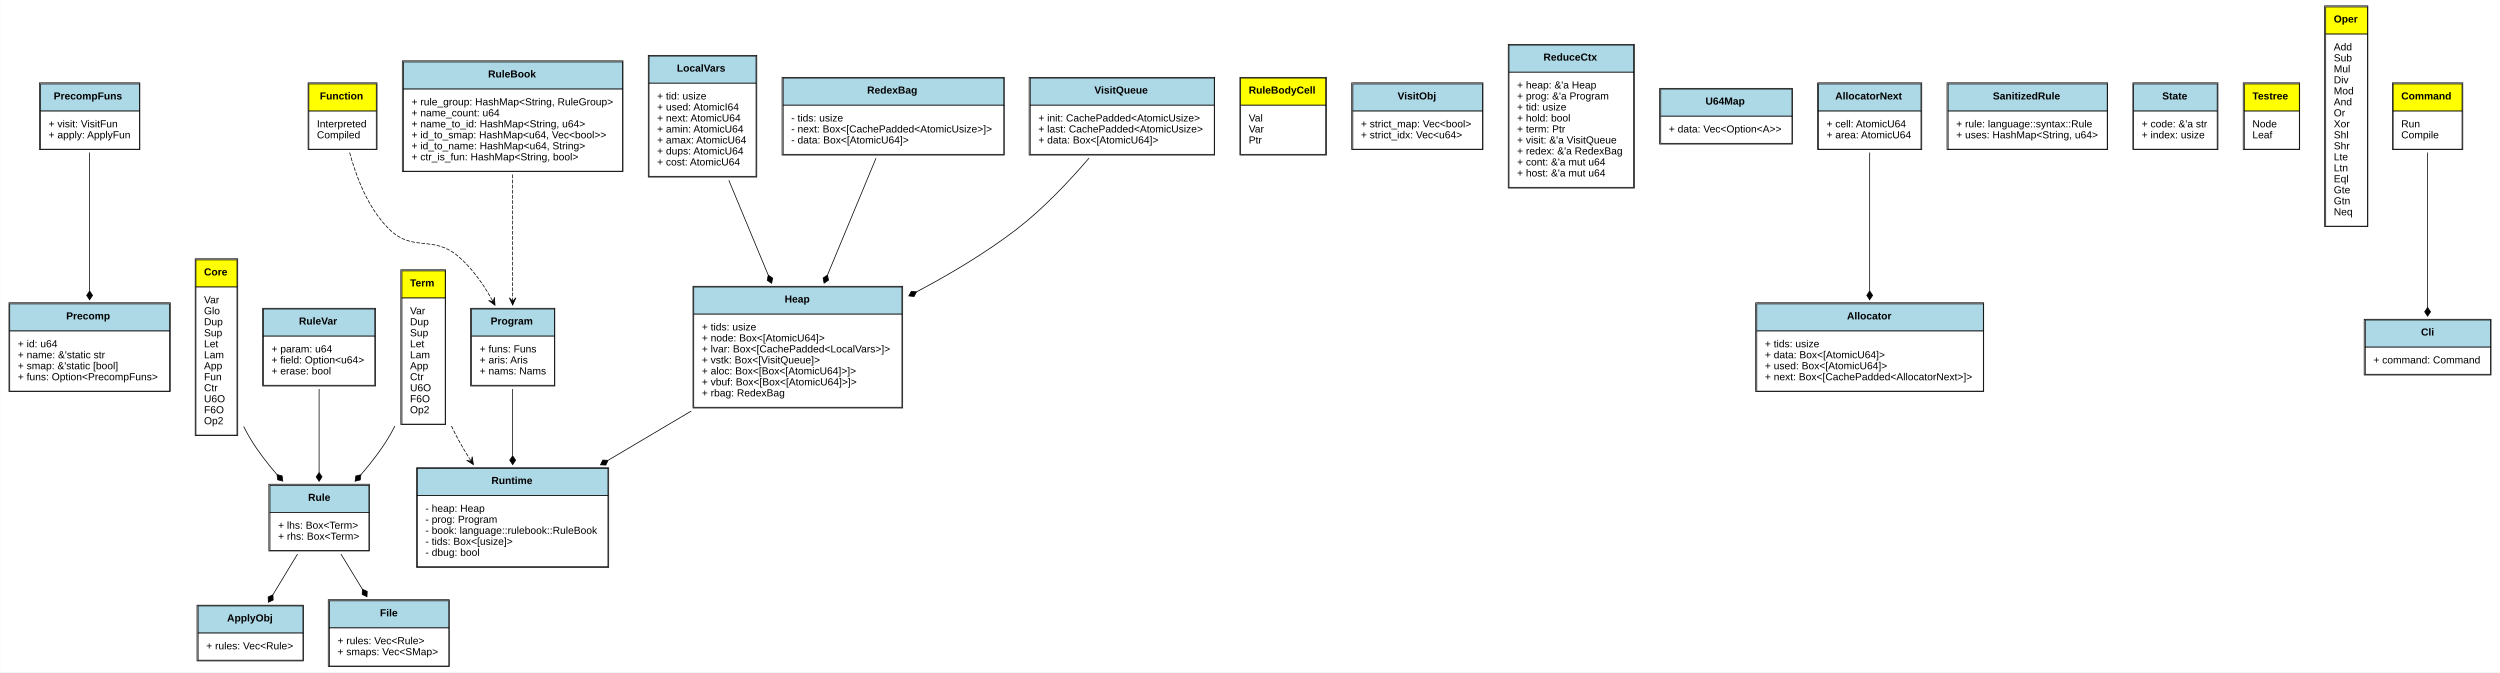
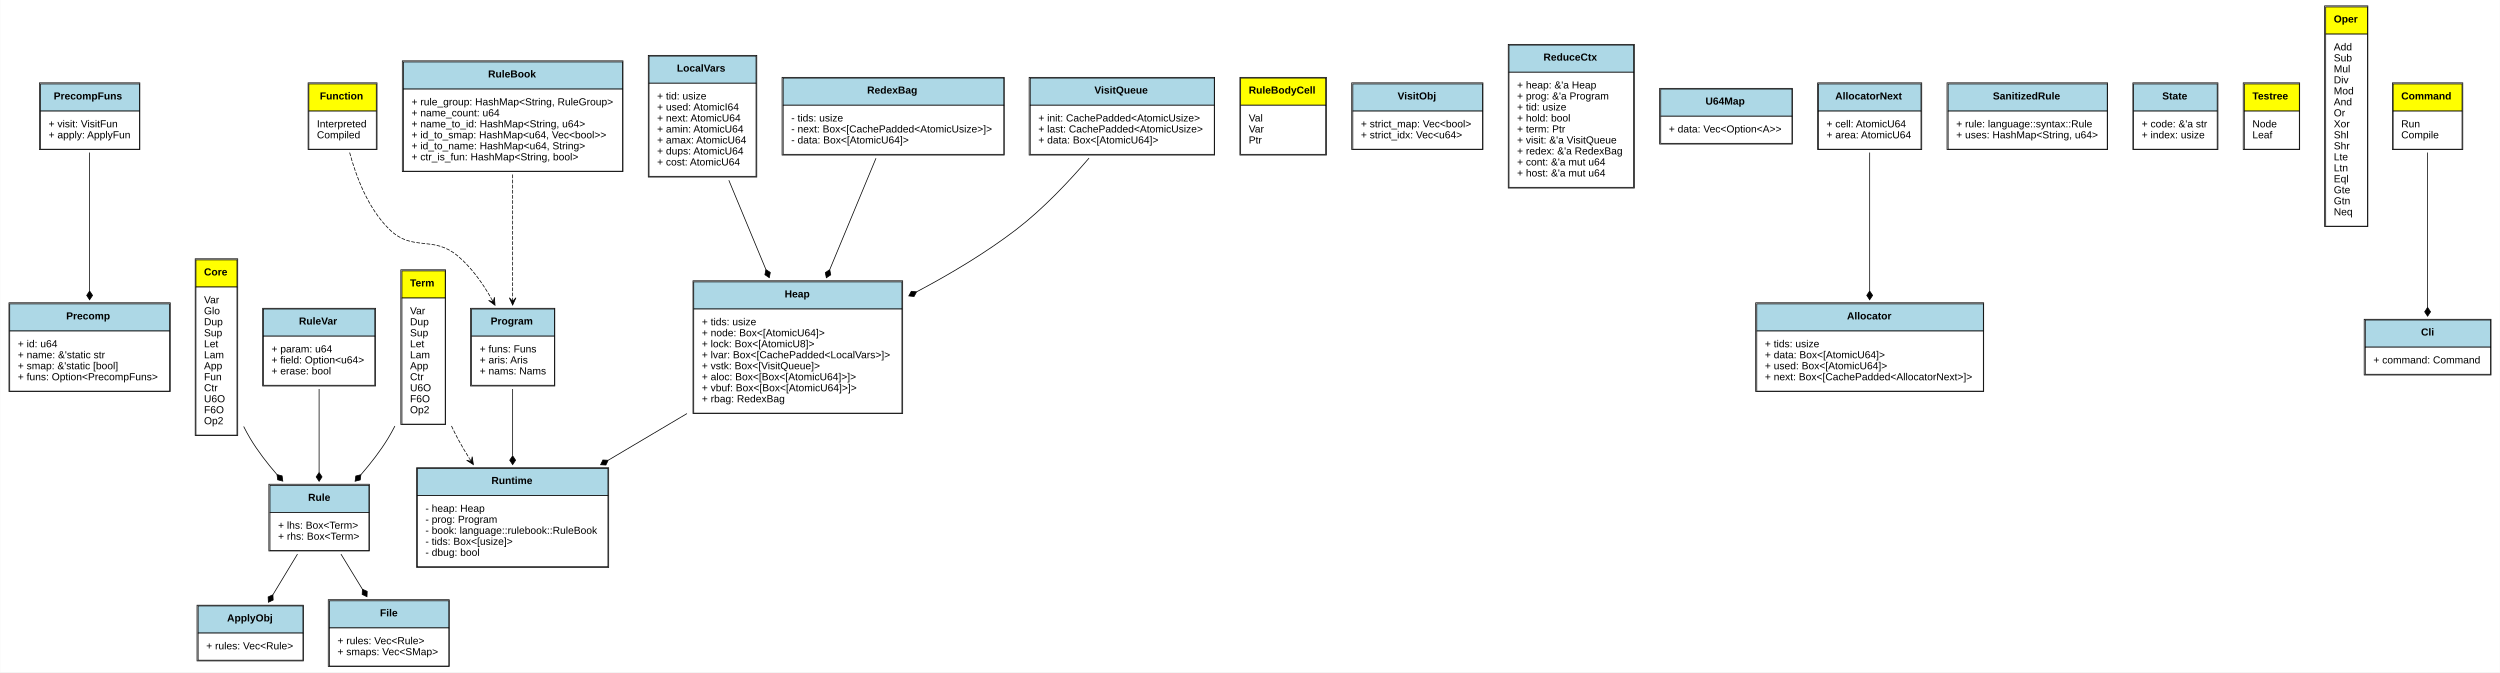
<svg xmlns="http://www.w3.org/2000/svg" xmlns:xlink="http://www.w3.org/1999/xlink" width="3410pt" height="917pt" viewBox="0.00 0.00 3409.50 917.00">
  <g id="graph0" class="graph" transform="scale(1 1) rotate(0) translate(4 913)">
    <polygon fill="white" stroke="none" points="-4,4 -4,-913 3405.5,-913 3405.5,4 -4,4" />
    <g id="node1" class="node">
      <g id="a_node1_0">
        <a xlink:href="https://github.com/Kindelia/HVM/blob/master/src/runtime/base/precomp.rs#:~:text=struct%20PrecompFuns" xlink:title="&lt;TABLE&gt;">
          <polygon fill="lightblue" stroke="none" points="51,-761.5 51,-798.5 186,-798.5 186,-761.5 51,-761.5" />
          <polygon fill="none" stroke="black" points="51,-761.5 51,-798.5 186,-798.5 186,-761.5 51,-761.5" />
          <text text-anchor="start" x="69" y="-777.3" font-family="Arial" font-weight="bold" font-size="14.00">PrecompFuns</text>
          <polygon fill="white" stroke="none" points="51,-709.5 51,-761.5 186,-761.5 186,-709.5 51,-709.5" />
          <polygon fill="none" stroke="black" points="51,-709.5 51,-761.5 186,-761.5 186,-709.5 51,-709.5" />
          <text text-anchor="start" x="62" y="-739.3" font-family="Arial" font-size="14.00">+ visit: VisitFun</text>
          <text text-anchor="start" x="62" y="-724.3" font-family="Arial" font-size="14.00">+ apply: ApplyFun</text>
          <polygon fill="none" stroke="black" points="49.5,-709 49.5,-800 186.5,-800 186.5,-709 49.5,-709" />
        </a>
      </g>
    </g>
    <g id="node2" class="node">
      <g id="a_node2_1">
        <a xlink:href="https://github.com/Kindelia/HVM/blob/master/src/runtime/base/precomp.rs#:~:text=struct%20Precomp" xlink:title="&lt;TABLE&gt;">
          <polygon fill="lightblue" stroke="none" points="9,-461.5 9,-498.5 227,-498.5 227,-461.5 9,-461.5" />
          <polygon fill="none" stroke="black" points="9,-461.5 9,-498.5 227,-498.5 227,-461.5 9,-461.5" />
          <text text-anchor="start" x="86" y="-477.3" font-family="Arial" font-weight="bold" font-size="14.00">Precomp</text>
          <polygon fill="white" stroke="none" points="9,-379.5 9,-461.5 227,-461.5 227,-379.5 9,-379.5" />
          <polygon fill="none" stroke="black" points="9,-379.5 9,-461.5 227,-461.5 227,-379.5 9,-379.5" />
          <text text-anchor="start" x="20" y="-439.3" font-family="Arial" font-size="14.00">+ id: u64</text>
          <text text-anchor="start" x="20" y="-424.3" font-family="Arial" font-size="14.00">+ name: &amp;'static str</text>
          <text text-anchor="start" x="20" y="-409.3" font-family="Arial" font-size="14.00">+ smap: &amp;'static [bool]</text>
          <text text-anchor="start" x="20" y="-394.3" font-family="Arial" font-size="14.00">+ funs: Option&lt;PrecompFuns&gt;</text>
          <polygon fill="none" stroke="black" points="8,-379 8,-500 228,-500 228,-379 8,-379" />
        </a>
      </g>
    </g>
    <g id="edge1" class="edge">
      <path fill="none" stroke="black" d="M118,-704.937C118,-654.52 118,-574.964 118,-516.27" />
      <polygon fill="black" stroke="black" points="118,-516.08 114,-510.08 118,-504.08 122,-510.08 118,-516.08" />
    </g>
    <g id="node3" class="node">
      <g id="a_node3_2">
        <a xlink:href="https://github.com/Kindelia/HVM/blob/master/src/runtime/base/program.rs#:~:text=enum%20Core" xlink:title="&lt;TABLE&gt;">
          <polygon fill="yellow" stroke="none" points="263,-521.5 263,-558.5 319,-558.5 319,-521.5 263,-521.5" />
          <polygon fill="none" stroke="black" points="263,-521.5 263,-558.5 319,-558.5 319,-521.5 263,-521.5" />
          <text text-anchor="start" x="274" y="-537.3" font-family="Arial" font-weight="bold" font-size="14.00">Core</text>
          <polygon fill="white" stroke="none" points="263,-319.5 263,-521.5 319,-521.5 319,-319.5 263,-319.5" />
          <polygon fill="none" stroke="black" points="263,-319.5 263,-521.5 319,-521.5 319,-319.5 263,-319.5" />
          <text text-anchor="start" x="274" y="-499.3" font-family="Arial" font-size="14.00">Var</text>
          <text text-anchor="start" x="274" y="-484.3" font-family="Arial" font-size="14.00">Glo</text>
          <text text-anchor="start" x="274" y="-469.3" font-family="Arial" font-size="14.00">Dup</text>
          <text text-anchor="start" x="274" y="-454.3" font-family="Arial" font-size="14.00">Sup</text>
          <text text-anchor="start" x="274" y="-439.3" font-family="Arial" font-size="14.00">Let</text>
          <text text-anchor="start" x="274" y="-424.3" font-family="Arial" font-size="14.00">Lam</text>
          <text text-anchor="start" x="274" y="-409.3" font-family="Arial" font-size="14.00">App</text>
          <text text-anchor="start" x="274" y="-394.3" font-family="Arial" font-size="14.00">Fun</text>
          <text text-anchor="start" x="274" y="-379.3" font-family="Arial" font-size="14.00">Ctr</text>
          <text text-anchor="start" x="274" y="-364.3" font-family="Arial" font-size="14.00">U6O</text>
          <text text-anchor="start" x="274" y="-349.3" font-family="Arial" font-size="14.00">F6O</text>
          <text text-anchor="start" x="274" y="-334.3" font-family="Arial" font-size="14.00">Op2</text>
          <polygon fill="none" stroke="black" points="262,-319 262,-560 320,-560 320,-319 262,-319" />
        </a>
      </g>
    </g>
    <g id="node4" class="node">
      <g id="a_node4_3">
        <a xlink:href="https://github.com/Kindelia/HVM/blob/master/src/language/syntax.rs#:~:text=struct%20Rule" xlink:title="&lt;TABLE&gt;">
          <polygon fill="lightblue" stroke="none" points="364,-214 364,-251 499,-251 499,-214 364,-214" />
          <polygon fill="none" stroke="black" points="364,-214 364,-251 499,-251 499,-214 364,-214" />
          <text text-anchor="start" x="416" y="-229.8" font-family="Arial" font-weight="bold" font-size="14.00">Rule</text>
          <polygon fill="white" stroke="none" points="364,-162 364,-214 499,-214 499,-162 364,-162" />
          <polygon fill="none" stroke="black" points="364,-162 364,-214 499,-214 499,-162 364,-162" />
          <text text-anchor="start" x="375" y="-191.8" font-family="Arial" font-size="14.00">+ lhs: Box&lt;Term&gt;</text>
          <text text-anchor="start" x="375" y="-176.8" font-family="Arial" font-size="14.00">+ rhs: Box&lt;Term&gt;</text>
          <polygon fill="none" stroke="black" points="362.5,-161.5 362.5,-252.5 499.5,-252.5 499.5,-161.5 362.5,-161.5" />
        </a>
      </g>
    </g>
    <g id="edge2" class="edge">
      <path fill="none" stroke="black" d="M328.124,-331.245C330.93,-325.655 333.89,-320.205 337,-315 347.19,-297.95 360.24,-281.065 373.352,-265.92" />
      <polygon fill="black" stroke="black" points="373.539,-265.709 374.526,-258.566 381.499,-256.729 380.512,-263.873 373.539,-265.709" />
    </g>
    <g id="node8" class="node">
      <g id="a_node8_4">
        <a xlink:href="https://github.com/Kindelia/HVM/blob/master/src/runtime/base/program.rs#:~:text=struct%20ApplyObj" xlink:title="&lt;TABLE&gt;">
          <polygon fill="lightblue" stroke="none" points="266,-49.5 266,-86.5 409,-86.5 409,-49.5 266,-49.5" />
          <polygon fill="none" stroke="black" points="266,-49.5 266,-86.5 409,-86.5 409,-49.5 266,-49.5" />
          <text text-anchor="start" x="305.5" y="-65.3" font-family="Arial" font-weight="bold" font-size="14.00">ApplyObj</text>
          <polygon fill="white" stroke="none" points="266,-12.5 266,-49.5 409,-49.5 409,-12.5 266,-12.5" />
          <polygon fill="none" stroke="black" points="266,-12.5 266,-49.5 409,-49.5 409,-12.5 266,-12.5" />
          <text text-anchor="start" x="277" y="-27.3" font-family="Arial" font-size="14.00">+ rules: Vec&lt;Rule&gt;</text>
          <polygon fill="none" stroke="black" points="264.5,-11.5 264.5,-87.5 409.5,-87.5 409.5,-11.5 264.5,-11.5" />
        </a>
      </g>
    </g>
    <g id="edge3" class="edge">
      <path fill="none" stroke="black" d="M401.516,-157.225C390.899,-139.662 378.89,-119.796 368.136,-102.007" />
      <polygon fill="black" stroke="black" points="368.007,-101.793 361.48,-98.728 361.799,-91.523 368.326,-94.589 368.007,-101.793" />
    </g>
    <g id="node26" class="node">
      <g id="a_node26_5">
        <a xlink:href="https://github.com/Kindelia/HVM/blob/master/src/language/syntax.rs#:~:text=struct%20File" xlink:title="&lt;TABLE&gt;">
          <polygon fill="lightblue" stroke="none" points="445,-56.5 445,-93.5 608,-93.5 608,-56.5 445,-56.5" />
          <polygon fill="none" stroke="black" points="445,-56.5 445,-93.5 608,-93.5 608,-56.5 445,-56.5" />
          <text text-anchor="start" x="514" y="-72.3" font-family="Arial" font-weight="bold" font-size="14.00">File</text>
          <polygon fill="white" stroke="none" points="445,-4.5 445,-56.5 608,-56.5 608,-4.5 445,-4.5" />
          <polygon fill="none" stroke="black" points="445,-4.5 445,-56.5 608,-56.5 608,-4.5 445,-4.5" />
          <text text-anchor="start" x="456" y="-34.3" font-family="Arial" font-size="14.00">+ rules: Vec&lt;Rule&gt;</text>
          <text text-anchor="start" x="456" y="-19.3" font-family="Arial" font-size="14.00">+ smaps: Vec&lt;SMap&gt;</text>
          <polygon fill="none" stroke="black" points="443.5,-4 443.5,-95 608.5,-95 608.5,-4 443.5,-4" />
        </a>
      </g>
    </g>
    <g id="edge4" class="edge">
      <path fill="none" stroke="black" d="M460.798,-157.225C469.994,-142.173 480.223,-125.429 489.801,-109.751" />
      <polygon fill="black" stroke="black" points="490.052,-109.342 489.766,-102.136 496.308,-99.102 496.593,-106.307 490.052,-109.342" />
    </g>
    <g id="node5" class="node">
      <g id="a_node5_6">
        <a xlink:href="https://github.com/Kindelia/HVM/blob/master/src/runtime/base/program.rs#:~:text=struct%20RuleVar" xlink:title="&lt;TABLE&gt;">
          <polygon fill="lightblue" stroke="none" points="355,-454.5 355,-491.5 507,-491.5 507,-454.5 355,-454.5" />
          <polygon fill="none" stroke="black" points="355,-454.5 355,-491.5 507,-491.5 507,-454.5 355,-454.5" />
          <text text-anchor="start" x="403.5" y="-470.3" font-family="Arial" font-weight="bold" font-size="14.00">RuleVar</text>
          <polygon fill="white" stroke="none" points="355,-387.5 355,-454.5 507,-454.5 507,-387.5 355,-387.5" />
          <polygon fill="none" stroke="black" points="355,-387.5 355,-454.5 507,-454.5 507,-387.5 355,-387.5" />
          <text text-anchor="start" x="366" y="-432.3" font-family="Arial" font-size="14.00">+ param: u64</text>
          <text text-anchor="start" x="366" y="-417.3" font-family="Arial" font-size="14.00">+ field: Option&lt;u64&gt;</text>
          <text text-anchor="start" x="366" y="-402.3" font-family="Arial" font-size="14.00">+ erase: bool</text>
          <polygon fill="none" stroke="black" points="354,-386.5 354,-492.5 508,-492.5 508,-386.5 354,-386.5" />
        </a>
      </g>
    </g>
    <g id="edge5" class="edge">
      <path fill="none" stroke="black" d="M431,-382.408C431,-347.958 431,-303.833 431,-268.585" />
      <polygon fill="black" stroke="black" points="431,-268.519 427,-262.519 431,-256.519 435,-262.518 431,-268.519" />
    </g>
    <g id="node6" class="node">
      <g id="a_node6_7">
        <a xlink:href="https://github.com/Kindelia/HVM/blob/master/src/runtime/base/program.rs#:~:text=enum%20RuleBodyCell" xlink:title="&lt;TABLE&gt;">
          <polygon fill="yellow" stroke="none" points="1688,-769.5 1688,-806.5 1804,-806.5 1804,-769.5 1688,-769.5" />
          <polygon fill="none" stroke="black" points="1688,-769.5 1688,-806.5 1804,-806.5 1804,-769.5 1688,-769.5" />
          <text text-anchor="start" x="1699" y="-785.3" font-family="Arial" font-weight="bold" font-size="14.00">RuleBodyCell</text>
          <polygon fill="white" stroke="none" points="1688,-702.5 1688,-769.5 1804,-769.5 1804,-702.5 1688,-702.5" />
          <polygon fill="none" stroke="black" points="1688,-702.5 1688,-769.5 1804,-769.5 1804,-702.5 1688,-702.5" />
          <text text-anchor="start" x="1699" y="-747.3" font-family="Arial" font-size="14.00">Val</text>
          <text text-anchor="start" x="1699" y="-732.3" font-family="Arial" font-size="14.00">Var</text>
          <text text-anchor="start" x="1699" y="-717.3" font-family="Arial" font-size="14.00">Ptr</text>
          <polygon fill="none" stroke="black" points="1687,-701.5 1687,-807.5 1805,-807.5 1805,-701.5 1687,-701.5" />
        </a>
      </g>
    </g>
    <g id="node7" class="node">
      <g id="a_node7_8">
        <a xlink:href="https://github.com/Kindelia/HVM/blob/master/src/runtime/base/program.rs#:~:text=struct%20VisitObj" xlink:title="&lt;TABLE&gt;">
          <polygon fill="lightblue" stroke="none" points="1841,-761.5 1841,-798.5 2018,-798.5 2018,-761.5 1841,-761.5" />
          <polygon fill="none" stroke="black" points="1841,-761.5 1841,-798.5 2018,-798.5 2018,-761.5 1841,-761.5" />
          <text text-anchor="start" x="1902" y="-777.3" font-family="Arial" font-weight="bold" font-size="14.00">VisitObj</text>
          <polygon fill="white" stroke="none" points="1841,-709.5 1841,-761.5 2018,-761.5 2018,-709.5 1841,-709.5" />
          <polygon fill="none" stroke="black" points="1841,-709.5 1841,-761.5 2018,-761.5 2018,-709.5 1841,-709.5" />
          <text text-anchor="start" x="1852" y="-739.3" font-family="Arial" font-size="14.00">+ strict_map: Vec&lt;bool&gt;</text>
          <text text-anchor="start" x="1852" y="-724.3" font-family="Arial" font-size="14.00">+ strict_idx: Vec&lt;u64&gt;</text>
          <polygon fill="none" stroke="black" points="1839.5,-709 1839.5,-800 2018.5,-800 2018.5,-709 1839.5,-709" />
        </a>
      </g>
    </g>
    <g id="node9" class="node">
      <g id="a_node9_9">
        <a xlink:href="https://github.com/Kindelia/HVM/blob/master/src/runtime/base/program.rs#:~:text=enum%20Function" xlink:title="&lt;TABLE&gt;">
          <polygon fill="yellow" stroke="none" points="417,-761.5 417,-798.5 509,-798.5 509,-761.5 417,-761.5" />
          <polygon fill="none" stroke="black" points="417,-761.5 417,-798.5 509,-798.5 509,-761.5 417,-761.5" />
          <text text-anchor="start" x="432" y="-777.3" font-family="Arial" font-weight="bold" font-size="14.00">Function</text>
          <polygon fill="white" stroke="none" points="417,-709.5 417,-761.5 509,-761.5 509,-709.5 417,-709.5" />
          <polygon fill="none" stroke="black" points="417,-709.5 417,-761.5 509,-761.5 509,-709.5 417,-709.5" />
          <text text-anchor="start" x="428" y="-739.3" font-family="Arial" font-size="14.00">Interpreted</text>
          <text text-anchor="start" x="428" y="-724.3" font-family="Arial" font-size="14.00">Compiled</text>
          <polygon fill="none" stroke="black" points="416,-709 416,-800 510,-800 510,-709 416,-709" />
        </a>
      </g>
    </g>
    <g id="node10" class="node">
      <g id="a_node10_10">
        <a xlink:href="https://github.com/Kindelia/HVM/blob/master/src/runtime/base/program.rs#:~:text=struct%20Program" xlink:title="&lt;TABLE&gt;">
          <polygon fill="lightblue" stroke="none" points="639,-454.5 639,-491.5 752,-491.5 752,-454.5 639,-454.5" />
          <polygon fill="none" stroke="black" points="639,-454.5 639,-491.5 752,-491.5 752,-454.5 639,-454.5" />
          <text text-anchor="start" x="665" y="-470.3" font-family="Arial" font-weight="bold" font-size="14.00">Program</text>
          <polygon fill="white" stroke="none" points="639,-387.5 639,-454.5 752,-454.5 752,-387.5 639,-387.5" />
          <polygon fill="none" stroke="black" points="639,-387.5 639,-454.5 752,-454.5 752,-387.5 639,-387.5" />
          <text text-anchor="start" x="650" y="-432.3" font-family="Arial" font-size="14.00">+ funs: Funs</text>
          <text text-anchor="start" x="650" y="-417.3" font-family="Arial" font-size="14.00">+ aris: Aris</text>
          <text text-anchor="start" x="650" y="-402.3" font-family="Arial" font-size="14.00">+ nams: Nams</text>
          <polygon fill="none" stroke="black" points="637.5,-386.5 637.5,-492.5 752.5,-492.5 752.5,-386.5 637.5,-386.5" />
        </a>
      </g>
    </g>
    <g id="edge6" class="edge">
      <path fill="none" stroke="black" stroke-dasharray="5,2" d="M472.683,-704.89C481.626,-671.476 498.053,-628.213 527,-600 558.74,-569.065 586.02,-592.457 620,-564 638.847,-548.216 654.255,-526.418 666.095,-505.524" />
      <polygon fill="black" stroke="black" points="670.951,-496.645 670.101,-507.578 668.552,-501.032 666.153,-505.419 666.153,-505.419 666.153,-505.419 668.552,-501.032 662.205,-503.26 670.951,-496.645 670.951,-496.645" />
    </g>
    <g id="node19" class="node">
      <g id="a_node19_11">
        <a xlink:href="https://github.com/Kindelia/HVM/blob/master/src/runtime/mod.rs#:~:text=struct%20Runtime" xlink:title="&lt;TABLE&gt;">
          <polygon fill="lightblue" stroke="none" points="565,-237 565,-274 825,-274 825,-237 565,-237" />
          <polygon fill="none" stroke="black" points="565,-237 565,-274 825,-274 825,-237 565,-237" />
          <text text-anchor="start" x="666" y="-252.8" font-family="Arial" font-weight="bold" font-size="14.00">Runtime</text>
          <polygon fill="white" stroke="none" points="565,-140 565,-237 825,-237 825,-140 565,-140" />
          <polygon fill="none" stroke="black" points="565,-140 565,-237 825,-237 825,-140 565,-140" />
          <text text-anchor="start" x="576" y="-214.8" font-family="Arial" font-size="14.00">- heap: Heap</text>
          <text text-anchor="start" x="576" y="-199.8" font-family="Arial" font-size="14.00">- prog: Program</text>
          <text text-anchor="start" x="576" y="-184.8" font-family="Arial" font-size="14.00">- book: language::rulebook::RuleBook</text>
          <text text-anchor="start" x="576" y="-169.8" font-family="Arial" font-size="14.00">- tids: Box&lt;[usize]&gt;</text>
          <text text-anchor="start" x="576" y="-154.8" font-family="Arial" font-size="14.00">- dbug: bool</text>
          <polygon fill="none" stroke="black" points="564,-139 564,-275 826,-275 826,-139 564,-139" />
        </a>
      </g>
    </g>
    <g id="edge7" class="edge">
      <path fill="none" stroke="black" d="M695,-382.408C695,-355.119 695,-321.758 695,-291.548" />
      <polygon fill="black" stroke="black" points="695,-291.265 691,-285.265 695,-279.265 699,-285.265 695,-291.265" />
    </g>
    <g id="node11" class="node">
      <g id="a_node11_12">
        <a xlink:href="https://github.com/Kindelia/HVM/blob/master/src/runtime/base/reducer.rs#:~:text=struct%20ReduceCtx" xlink:title="&lt;TABLE&gt;">
          <polygon fill="lightblue" stroke="none" points="2054,-814.5 2054,-851.5 2224,-851.5 2224,-814.5 2054,-814.5" />
          <polygon fill="none" stroke="black" points="2054,-814.5 2054,-851.5 2224,-851.5 2224,-814.5 2054,-814.5" />
          <text text-anchor="start" x="2101" y="-830.3" font-family="Arial" font-weight="bold" font-size="14.00">ReduceCtx</text>
          <polygon fill="white" stroke="none" points="2054,-657.5 2054,-814.5 2224,-814.5 2224,-657.5 2054,-657.5" />
          <polygon fill="none" stroke="black" points="2054,-657.5 2054,-814.5 2224,-814.5 2224,-657.5 2054,-657.5" />
          <text text-anchor="start" x="2065" y="-792.3" font-family="Arial" font-size="14.00">+ heap: &amp;'a Heap</text>
          <text text-anchor="start" x="2065" y="-777.3" font-family="Arial" font-size="14.00">+ prog: &amp;'a Program</text>
          <text text-anchor="start" x="2065" y="-762.3" font-family="Arial" font-size="14.00">+ tid: usize</text>
          <text text-anchor="start" x="2065" y="-747.3" font-family="Arial" font-size="14.00">+ hold: bool</text>
          <text text-anchor="start" x="2065" y="-732.3" font-family="Arial" font-size="14.00">+ term: Ptr</text>
          <text text-anchor="start" x="2065" y="-717.3" font-family="Arial" font-size="14.00">+ visit: &amp;'a VisitQueue</text>
          <text text-anchor="start" x="2065" y="-702.3" font-family="Arial" font-size="14.00">+ redex: &amp;'a RedexBag</text>
          <text text-anchor="start" x="2065" y="-687.3" font-family="Arial" font-size="14.00">+ cont: &amp;'a mut u64</text>
          <text text-anchor="start" x="2065" y="-672.3" font-family="Arial" font-size="14.00">+ host: &amp;'a mut u64</text>
          <polygon fill="none" stroke="black" points="2053,-656.5 2053,-852.5 2225,-852.5 2225,-656.5 2053,-656.5" />
        </a>
      </g>
    </g>
    <g id="node12" class="node">
      <g id="a_node12_13">
        <a xlink:href="https://github.com/Kindelia/HVM/blob/master/src/runtime/base/memory.rs#:~:text=struct%20LocalVars" xlink:title="&lt;TABLE&gt;">
          <polygon fill="lightblue" stroke="none" points="881,-799.5 881,-836.5 1027,-836.5 1027,-799.5 881,-799.5" />
          <polygon fill="none" stroke="black" points="881,-799.5 881,-836.5 1027,-836.5 1027,-799.5 881,-799.5" />
          <text text-anchor="start" x="919" y="-815.3" font-family="Arial" font-weight="bold" font-size="14.00">LocalVars</text>
          <polygon fill="white" stroke="none" points="881,-672.5 881,-799.5 1027,-799.5 1027,-672.5 881,-672.5" />
          <polygon fill="none" stroke="black" points="881,-672.5 881,-799.5 1027,-799.5 1027,-672.5 881,-672.5" />
          <text text-anchor="start" x="892" y="-777.3" font-family="Arial" font-size="14.00">+ tid: usize</text>
          <text text-anchor="start" x="892" y="-762.3" font-family="Arial" font-size="14.00">+ used: AtomicI64</text>
          <text text-anchor="start" x="892" y="-747.3" font-family="Arial" font-size="14.00">+ next: AtomicU64</text>
          <text text-anchor="start" x="892" y="-732.3" font-family="Arial" font-size="14.00">+ amin: AtomicU64</text>
          <text text-anchor="start" x="892" y="-717.3" font-family="Arial" font-size="14.00">+ amax: AtomicU64</text>
          <text text-anchor="start" x="892" y="-702.3" font-family="Arial" font-size="14.00">+ dups: AtomicU64</text>
          <text text-anchor="start" x="892" y="-687.3" font-family="Arial" font-size="14.00">+ cost: AtomicU64</text>
          <polygon fill="none" stroke="black" points="880,-671.5 880,-837.5 1028,-837.5 1028,-671.5 880,-671.5" />
        </a>
      </g>
    </g>
    <g id="node13" class="node">
      <g id="a_node13_14">
        <a xlink:href="https://github.com/Kindelia/HVM/blob/master/src/runtime/base/memory.rs#:~:text=struct%20Heap" xlink:title="&lt;TABLE&gt;">
-           <polygon fill="lightblue" stroke="none" points="942,-484.5 942,-521.5 1226,-521.5 1226,-484.5 942,-484.5" />
-           <polygon fill="none" stroke="black" points="942,-484.5 942,-521.5 1226,-521.5 1226,-484.5 942,-484.5" />
-           <text text-anchor="start" x="1066" y="-500.3" font-family="Arial" font-weight="bold" font-size="14.00">Heap</text>
-           <polygon fill="white" stroke="none" points="942,-357.5 942,-484.5 1226,-484.5 1226,-357.5 942,-357.5" />
-           <polygon fill="none" stroke="black" points="942,-357.5 942,-484.5 1226,-484.5 1226,-357.5 942,-357.5" />
-           <text text-anchor="start" x="953" y="-462.3" font-family="Arial" font-size="14.00">+ tids: usize</text>
-           <text text-anchor="start" x="953" y="-447.3" font-family="Arial" font-size="14.00">+ node: Box&lt;[AtomicU64]&gt;</text>
-           <text text-anchor="start" x="953" y="-432.3" font-family="Arial" font-size="14.00">+ lvar: Box&lt;[CachePadded&lt;LocalVars&gt;]&gt;</text>
-           <text text-anchor="start" x="953" y="-417.3" font-family="Arial" font-size="14.00">+ vstk: Box&lt;[VisitQueue]&gt;</text>
-           <text text-anchor="start" x="953" y="-402.3" font-family="Arial" font-size="14.00">+ aloc: Box&lt;[Box&lt;[AtomicU64]&gt;]&gt;</text>
-           <text text-anchor="start" x="953" y="-387.3" font-family="Arial" font-size="14.00">+ vbuf: Box&lt;[Box&lt;[AtomicU64]&gt;]&gt;</text>
-           <text text-anchor="start" x="953" y="-372.3" font-family="Arial" font-size="14.00">+ rbag: RedexBag</text>
-           <polygon fill="none" stroke="black" points="941,-356.5 941,-522.5 1227,-522.5 1227,-356.5 941,-356.5" />
+           <polygon fill="lightblue" stroke="none" points="942,-491.5 942,-528.5 1226,-528.5 1226,-491.5 942,-491.5" />
+           <polygon fill="none" stroke="black" points="942,-491.5 942,-528.5 1226,-528.5 1226,-491.5 942,-491.5" />
+           <text text-anchor="start" x="1066" y="-507.3" font-family="Arial" font-weight="bold" font-size="14.00">Heap</text>
+           <polygon fill="white" stroke="none" points="942,-349.5 942,-491.5 1226,-491.5 1226,-349.5 942,-349.5" />
+           <polygon fill="none" stroke="black" points="942,-349.5 942,-491.5 1226,-491.5 1226,-349.5 942,-349.5" />
+           <text text-anchor="start" x="953" y="-469.3" font-family="Arial" font-size="14.00">+ tids: usize</text>
+           <text text-anchor="start" x="953" y="-454.3" font-family="Arial" font-size="14.00">+ node: Box&lt;[AtomicU64]&gt;</text>
+           <text text-anchor="start" x="953" y="-439.3" font-family="Arial" font-size="14.00">+ lock: Box&lt;[AtomicU8]&gt;</text>
+           <text text-anchor="start" x="953" y="-424.3" font-family="Arial" font-size="14.00">+ lvar: Box&lt;[CachePadded&lt;LocalVars&gt;]&gt;</text>
+           <text text-anchor="start" x="953" y="-409.3" font-family="Arial" font-size="14.00">+ vstk: Box&lt;[VisitQueue]&gt;</text>
+           <text text-anchor="start" x="953" y="-394.3" font-family="Arial" font-size="14.00">+ aloc: Box&lt;[Box&lt;[AtomicU64]&gt;]&gt;</text>
+           <text text-anchor="start" x="953" y="-379.3" font-family="Arial" font-size="14.00">+ vbuf: Box&lt;[Box&lt;[AtomicU64]&gt;]&gt;</text>
+           <text text-anchor="start" x="953" y="-364.3" font-family="Arial" font-size="14.00">+ rbag: RedexBag</text>
+           <polygon fill="none" stroke="black" points="941,-349 941,-530 1227,-530 1227,-349 941,-349" />
        </a>
      </g>
    </g>
    <g id="edge8" class="edge">
-       <path fill="none" stroke="black" d="M989.867,-667.143C1006.53,-627.031 1026.41,-579.167 1043.59,-537.784" />
-       <polygon fill="black" stroke="black" points="1043.65,-537.658 1042.25,-530.582 1048.25,-526.575 1049.64,-533.651 1043.65,-537.658" />
+       <path fill="none" stroke="black" d="M989.867,-667.143C1005.5,-629.512 1023.96,-585.06 1040.37,-545.536" />
+       <polygon fill="black" stroke="black" points="1040.46,-545.34 1039.06,-538.265 1045.06,-534.258 1046.45,-541.333 1040.46,-545.34" />
    </g>
    <g id="edge9" class="edge">
-       <path fill="none" stroke="black" d="M938.598,-352.343C901.476,-330.346 861.801,-306.837 825.478,-285.314" />
-       <polygon fill="black" stroke="black" points="825.15,-285.119 817.949,-285.502 814.826,-279.002 822.027,-278.62 825.15,-285.119" />
+       <path fill="none" stroke="black" d="M932.767,-348.888C897.368,-327.912 859.955,-305.743 825.547,-285.355" />
+       <polygon fill="black" stroke="black" points="825.294,-285.205 818.093,-285.588 814.97,-279.088 822.171,-278.705 825.294,-285.205" />
    </g>
    <g id="node14" class="node">
      <g id="a_node14_15">
        <a xlink:href="https://github.com/Kindelia/HVM/blob/master/src/runtime/data/redex_bag.rs#:~:text=struct%20RedexBag" xlink:title="&lt;TABLE&gt;">
          <polygon fill="lightblue" stroke="none" points="1064,-769.5 1064,-806.5 1365,-806.5 1365,-769.5 1064,-769.5" />
          <polygon fill="none" stroke="black" points="1064,-769.5 1064,-806.5 1365,-806.5 1365,-769.5 1064,-769.5" />
          <text text-anchor="start" x="1178.5" y="-785.3" font-family="Arial" font-weight="bold" font-size="14.00">RedexBag</text>
          <polygon fill="white" stroke="none" points="1064,-702.5 1064,-769.5 1365,-769.5 1365,-702.5 1064,-702.5" />
          <polygon fill="none" stroke="black" points="1064,-702.5 1064,-769.5 1365,-769.5 1365,-702.5 1064,-702.5" />
          <text text-anchor="start" x="1075" y="-747.3" font-family="Arial" font-size="14.00">- tids: usize</text>
          <text text-anchor="start" x="1075" y="-732.3" font-family="Arial" font-size="14.00">- next: Box&lt;[CachePadded&lt;AtomicUsize&gt;]&gt;</text>
          <text text-anchor="start" x="1075" y="-717.3" font-family="Arial" font-size="14.00">- data: Box&lt;[AtomicU64]&gt;</text>
          <polygon fill="none" stroke="black" points="1062.5,-701.5 1062.5,-807.5 1365.5,-807.5 1365.5,-701.5 1062.5,-701.5" />
        </a>
      </g>
    </g>
    <g id="edge10" class="edge">
-       <path fill="none" stroke="black" d="M1190.61,-697.18C1172.25,-652.989 1146.26,-590.414 1124.54,-538.112" />
-       <polygon fill="black" stroke="black" points="1124.44,-537.858 1118.44,-533.851 1119.83,-526.776 1125.83,-530.783 1124.44,-537.858" />
+       <path fill="none" stroke="black" d="M1190.61,-697.18C1173.11,-655.046 1148.67,-596.197 1127.6,-545.476" />
+       <polygon fill="black" stroke="black" points="1127.49,-545.201 1121.49,-541.194 1122.88,-534.118 1128.88,-538.125 1127.49,-545.201" />
    </g>
    <g id="node15" class="node">
      <g id="a_node15_16">
        <a xlink:href="https://github.com/Kindelia/HVM/blob/master/src/runtime/data/visit_queue.rs#:~:text=struct%20VisitQueue" xlink:title="&lt;TABLE&gt;">
          <polygon fill="lightblue" stroke="none" points="1401,-769.5 1401,-806.5 1652,-806.5 1652,-769.5 1401,-769.5" />
          <polygon fill="none" stroke="black" points="1401,-769.5 1401,-806.5 1652,-806.5 1652,-769.5 1401,-769.5" />
          <text text-anchor="start" x="1488.5" y="-785.3" font-family="Arial" font-weight="bold" font-size="14.00">VisitQueue</text>
          <polygon fill="white" stroke="none" points="1401,-702.5 1401,-769.5 1652,-769.5 1652,-702.5 1401,-702.5" />
          <polygon fill="none" stroke="black" points="1401,-702.5 1401,-769.5 1652,-769.5 1652,-702.5 1401,-702.5" />
          <text text-anchor="start" x="1412" y="-747.3" font-family="Arial" font-size="14.00">+ init: CachePadded&lt;AtomicUsize&gt;</text>
          <text text-anchor="start" x="1412" y="-732.3" font-family="Arial" font-size="14.00">+ last: CachePadded&lt;AtomicUsize&gt;</text>
          <text text-anchor="start" x="1412" y="-717.3" font-family="Arial" font-size="14.00">+ data: Box&lt;[AtomicU64]&gt;</text>
          <polygon fill="none" stroke="black" points="1399.5,-701.5 1399.5,-807.5 1652.5,-807.5 1652.5,-701.5 1399.5,-701.5" />
        </a>
      </g>
    </g>
    <g id="edge11" class="edge">
      <path fill="none" stroke="black" d="M1481.2,-697.367C1454.55,-666.244 1418.82,-628.246 1382,-600 1340.53,-568.19 1291.85,-539.208 1245.99,-514.937" />
      <polygon fill="black" stroke="black" points="1245.96,-514.921 1238.79,-515.679 1235.33,-509.352 1242.5,-508.593 1245.96,-514.921" />
    </g>
    <g id="node16" class="node">
      <g id="a_node16_17">
        <a xlink:href="https://github.com/Kindelia/HVM/blob/master/src/runtime/data/u64_map.rs#:~:text=struct%20U64Map" xlink:title="&lt;TABLE&gt;">
          <polygon fill="lightblue" stroke="none" points="2261,-754.5 2261,-791.5 2440,-791.5 2440,-754.5 2261,-754.5" />
          <polygon fill="none" stroke="black" points="2261,-754.5 2261,-791.5 2440,-791.5 2440,-754.5 2261,-754.5" />
          <text text-anchor="start" x="2322" y="-770.3" font-family="Arial" font-weight="bold" font-size="14.00">U64Map</text>
          <polygon fill="white" stroke="none" points="2261,-717.5 2261,-754.5 2440,-754.5 2440,-717.5 2261,-717.5" />
          <polygon fill="none" stroke="black" points="2261,-717.5 2261,-754.5 2440,-754.5 2440,-717.5 2261,-717.5" />
          <text text-anchor="start" x="2272" y="-732.3" font-family="Arial" font-size="14.00">+ data: Vec&lt;Option&lt;A&gt;&gt;</text>
          <polygon fill="none" stroke="black" points="2259.5,-716.5 2259.5,-792.5 2440.5,-792.5 2440.5,-716.5 2259.5,-716.5" />
        </a>
      </g>
    </g>
    <g id="node17" class="node">
      <g id="a_node17_18">
        <a xlink:href="https://github.com/Kindelia/HVM/blob/master/src/runtime/data/allocator.rs#:~:text=struct%20AllocatorNext" xlink:title="&lt;TABLE&gt;">
          <polygon fill="lightblue" stroke="none" points="2476,-761.5 2476,-798.5 2616,-798.5 2616,-761.5 2476,-761.5" />
          <polygon fill="none" stroke="black" points="2476,-761.5 2476,-798.5 2616,-798.5 2616,-761.5 2476,-761.5" />
          <text text-anchor="start" x="2499" y="-777.3" font-family="Arial" font-weight="bold" font-size="14.00">AllocatorNext</text>
          <polygon fill="white" stroke="none" points="2476,-709.5 2476,-761.5 2616,-761.5 2616,-709.5 2476,-709.5" />
          <polygon fill="none" stroke="black" points="2476,-709.5 2476,-761.5 2616,-761.5 2616,-709.5 2476,-709.5" />
          <text text-anchor="start" x="2487" y="-739.3" font-family="Arial" font-size="14.00">+ cell: AtomicU64</text>
          <text text-anchor="start" x="2487" y="-724.3" font-family="Arial" font-size="14.00">+ area: AtomicU64</text>
          <polygon fill="none" stroke="black" points="2475,-709 2475,-800 2617,-800 2617,-709 2475,-709" />
        </a>
      </g>
    </g>
    <g id="node18" class="node">
      <g id="a_node18_19">
        <a xlink:href="https://github.com/Kindelia/HVM/blob/master/src/runtime/data/allocator.rs#:~:text=struct%20Allocator" xlink:title="&lt;TABLE&gt;">
          <polygon fill="lightblue" stroke="none" points="2392,-461.5 2392,-498.5 2701,-498.5 2701,-461.5 2392,-461.5" />
          <polygon fill="none" stroke="black" points="2392,-461.5 2392,-498.5 2701,-498.5 2701,-461.5 2392,-461.5" />
          <text text-anchor="start" x="2515" y="-477.3" font-family="Arial" font-weight="bold" font-size="14.00">Allocator</text>
          <polygon fill="white" stroke="none" points="2392,-379.5 2392,-461.5 2701,-461.5 2701,-379.5 2392,-379.5" />
          <polygon fill="none" stroke="black" points="2392,-379.5 2392,-461.5 2701,-461.5 2701,-379.5 2392,-379.5" />
          <text text-anchor="start" x="2403" y="-439.3" font-family="Arial" font-size="14.00">+ tids: usize</text>
          <text text-anchor="start" x="2403" y="-424.3" font-family="Arial" font-size="14.00">+ data: Box&lt;[AtomicU64]&gt;</text>
          <text text-anchor="start" x="2403" y="-409.3" font-family="Arial" font-size="14.00">+ used: Box&lt;[AtomicU64]&gt;</text>
          <text text-anchor="start" x="2403" y="-394.3" font-family="Arial" font-size="14.00">+ next: Box&lt;[CachePadded&lt;AllocatorNext&gt;]&gt;</text>
          <polygon fill="none" stroke="black" points="2390.5,-379 2390.5,-500 2701.5,-500 2701.5,-379 2390.5,-379" />
        </a>
      </g>
    </g>
    <g id="edge12" class="edge">
      <path fill="none" stroke="black" d="M2546,-704.937C2546,-654.52 2546,-574.964 2546,-516.27" />
      <polygon fill="black" stroke="black" points="2546,-516.08 2542,-510.08 2546,-504.08 2550,-510.08 2546,-516.08" />
    </g>
    <g id="node20" class="node">
      <g id="a_node20_20">
        <a xlink:href="https://github.com/Kindelia/HVM/blob/master/src/language/rulebook.rs#:~:text=struct%20RuleBook" xlink:title="&lt;TABLE&gt;">
          <polygon fill="lightblue" stroke="none" points="546,-791.5 546,-828.5 845,-828.5 845,-791.5 546,-791.5" />
          <polygon fill="none" stroke="black" points="546,-791.5 546,-828.5 845,-828.5 845,-791.5 546,-791.5" />
          <text text-anchor="start" x="661.5" y="-807.3" font-family="Arial" font-weight="bold" font-size="14.00">RuleBook</text>
          <polygon fill="white" stroke="none" points="546,-679.5 546,-791.5 845,-791.5 845,-679.5 546,-679.5" />
          <polygon fill="none" stroke="black" points="546,-679.5 546,-791.5 845,-791.5 845,-679.5 546,-679.5" />
          <text text-anchor="start" x="557" y="-769.3" font-family="Arial" font-size="14.00">+ rule_group: HashMap&lt;String, RuleGroup&gt;</text>
          <text text-anchor="start" x="557" y="-754.3" font-family="Arial" font-size="14.00">+ name_count: u64</text>
          <text text-anchor="start" x="557" y="-739.3" font-family="Arial" font-size="14.00">+ name_to_id: HashMap&lt;String, u64&gt;</text>
          <text text-anchor="start" x="557" y="-724.3" font-family="Arial" font-size="14.00">+ id_to_smap: HashMap&lt;u64, Vec&lt;bool&gt;&gt;</text>
          <text text-anchor="start" x="557" y="-709.3" font-family="Arial" font-size="14.00">+ id_to_name: HashMap&lt;u64, String&gt;</text>
          <text text-anchor="start" x="557" y="-694.3" font-family="Arial" font-size="14.00">+ ctr_is_fun: HashMap&lt;String, bool&gt;</text>
          <polygon fill="none" stroke="black" points="544.5,-679 544.5,-830 845.5,-830 845.5,-679 544.5,-679" />
        </a>
      </g>
    </g>
    <g id="edge13" class="edge">
      <path fill="none" stroke="black" stroke-dasharray="5,2" d="M695,-674.921C695,-623.188 695,-556.204 695,-507.094" />
      <polygon fill="black" stroke="black" points="695,-496.897 699.5,-506.897 695,-501.897 695,-506.897 695,-506.897 695,-506.897 695,-501.897 690.5,-506.897 695,-496.897 695,-496.897" />
    </g>
    <g id="node21" class="node">
      <g id="a_node21_21">
        <a xlink:href="https://github.com/Kindelia/HVM/blob/master/src/language/rulebook.rs#:~:text=struct%20SanitizedRule" xlink:title="&lt;TABLE&gt;">
          <polygon fill="lightblue" stroke="none" points="2653,-761.5 2653,-798.5 2870,-798.5 2870,-761.5 2653,-761.5" />
          <polygon fill="none" stroke="black" points="2653,-761.5 2653,-798.5 2870,-798.5 2870,-761.5 2653,-761.5" />
          <text text-anchor="start" x="2714" y="-777.3" font-family="Arial" font-weight="bold" font-size="14.00">SanitizedRule</text>
          <polygon fill="white" stroke="none" points="2653,-709.5 2653,-761.5 2870,-761.5 2870,-709.5 2653,-709.5" />
          <polygon fill="none" stroke="black" points="2653,-709.5 2653,-761.5 2870,-761.5 2870,-709.5 2653,-709.5" />
          <text text-anchor="start" x="2664" y="-739.3" font-family="Arial" font-size="14.00">+ rule: language::syntax::Rule</text>
          <text text-anchor="start" x="2664" y="-724.3" font-family="Arial" font-size="14.00">+ uses: HashMap&lt;String, u64&gt;</text>
          <polygon fill="none" stroke="black" points="2651.5,-709 2651.5,-800 2870.5,-800 2870.5,-709 2651.5,-709" />
        </a>
      </g>
    </g>
    <g id="node22" class="node">
      <g id="a_node22_22">
        <a xlink:href="https://github.com/Kindelia/HVM/blob/master/src/language/parser.rs#:~:text=struct%20State" xlink:title="&lt;TABLE&gt;">
          <polygon fill="lightblue" stroke="none" points="2906,-761.5 2906,-798.5 3020,-798.5 3020,-761.5 2906,-761.5" />
          <polygon fill="none" stroke="black" points="2906,-761.5 2906,-798.5 3020,-798.5 3020,-761.5 2906,-761.5" />
          <text text-anchor="start" x="2945" y="-777.3" font-family="Arial" font-weight="bold" font-size="14.00">State</text>
          <polygon fill="white" stroke="none" points="2906,-709.5 2906,-761.5 3020,-761.5 3020,-709.5 2906,-709.5" />
          <polygon fill="none" stroke="black" points="2906,-709.5 2906,-761.5 3020,-761.5 3020,-709.5 2906,-709.5" />
          <text text-anchor="start" x="2917" y="-739.3" font-family="Arial" font-size="14.00">+ code: &amp;'a str</text>
          <text text-anchor="start" x="2917" y="-724.3" font-family="Arial" font-size="14.00">+ index: usize</text>
          <polygon fill="none" stroke="black" points="2905,-709 2905,-800 3021,-800 3021,-709 2905,-709" />
        </a>
      </g>
    </g>
    <g id="node23" class="node">
      <g id="a_node23_23">
        <a xlink:href="https://github.com/Kindelia/HVM/blob/master/src/language/parser.rs#:~:text=enum%20Testree" xlink:title="&lt;TABLE&gt;">
          <polygon fill="yellow" stroke="none" points="3057,-761.5 3057,-798.5 3132,-798.5 3132,-761.5 3057,-761.5" />
          <polygon fill="none" stroke="black" points="3057,-761.5 3057,-798.5 3132,-798.5 3132,-761.5 3057,-761.5" />
          <text text-anchor="start" x="3068" y="-777.3" font-family="Arial" font-weight="bold" font-size="14.00">Testree</text>
          <polygon fill="white" stroke="none" points="3057,-709.5 3057,-761.5 3132,-761.5 3132,-709.5 3057,-709.5" />
          <polygon fill="none" stroke="black" points="3057,-709.5 3057,-761.5 3132,-761.5 3132,-709.5 3057,-709.5" />
          <text text-anchor="start" x="3068" y="-739.3" font-family="Arial" font-size="14.00">Node</text>
          <text text-anchor="start" x="3068" y="-724.3" font-family="Arial" font-size="14.00">Leaf</text>
          <polygon fill="none" stroke="black" points="3055.5,-709 3055.5,-800 3132.5,-800 3132.5,-709 3055.5,-709" />
        </a>
      </g>
    </g>
    <g id="node24" class="node">
      <g id="a_node24_24">
        <a xlink:href="https://github.com/Kindelia/HVM/blob/master/src/language/syntax.rs#:~:text=enum%20Term" xlink:title="&lt;TABLE&gt;">
          <polygon fill="yellow" stroke="none" points="544,-506.5 544,-543.5 603,-543.5 603,-506.5 544,-506.5" />
          <polygon fill="none" stroke="black" points="544,-506.5 544,-543.5 603,-543.5 603,-506.5 544,-506.5" />
          <text text-anchor="start" x="555" y="-522.3" font-family="Arial" font-weight="bold" font-size="14.00">Term</text>
          <polygon fill="white" stroke="none" points="544,-334.5 544,-506.5 603,-506.5 603,-334.5 544,-334.5" />
          <polygon fill="none" stroke="black" points="544,-334.5 544,-506.5 603,-506.5 603,-334.5 544,-334.5" />
          <text text-anchor="start" x="555" y="-484.3" font-family="Arial" font-size="14.00">Var</text>
          <text text-anchor="start" x="555" y="-469.3" font-family="Arial" font-size="14.00">Dup</text>
          <text text-anchor="start" x="555" y="-454.3" font-family="Arial" font-size="14.00">Sup</text>
          <text text-anchor="start" x="555" y="-439.3" font-family="Arial" font-size="14.00">Let</text>
          <text text-anchor="start" x="555" y="-424.3" font-family="Arial" font-size="14.00">Lam</text>
          <text text-anchor="start" x="555" y="-409.3" font-family="Arial" font-size="14.00">App</text>
          <text text-anchor="start" x="555" y="-394.3" font-family="Arial" font-size="14.00">Ctr</text>
          <text text-anchor="start" x="555" y="-379.3" font-family="Arial" font-size="14.00">U6O</text>
          <text text-anchor="start" x="555" y="-364.3" font-family="Arial" font-size="14.00">F6O</text>
          <text text-anchor="start" x="555" y="-349.3" font-family="Arial" font-size="14.00">Op2</text>
          <polygon fill="none" stroke="black" points="542.5,-334 542.5,-545 603.5,-545 603.5,-334 542.5,-334" />
        </a>
      </g>
    </g>
    <g id="edge15" class="edge">
      <path fill="none" stroke="black" d="M534.391,-331.892C531.416,-326.078 528.284,-320.407 525,-315 514.637,-297.935 501.46,-280.991 488.275,-265.789" />
      <polygon fill="black" stroke="black" points="488.054,-265.539 481.08,-263.706 480.09,-256.563 487.064,-258.396 488.054,-265.539" />
    </g>
    <g id="edge14" class="edge">
      <path fill="none" stroke="black" stroke-dasharray="5,2" d="M611.577,-331.969C614.286,-326.164 617.099,-320.473 620,-315 624.791,-305.963 630.222,-296.79 635.917,-287.809" />
      <polygon fill="black" stroke="black" points="641.447,-279.268 639.789,-290.108 638.729,-283.465 636.012,-287.662 636.012,-287.662 636.012,-287.662 638.729,-283.465 632.234,-285.217 641.447,-279.268 641.447,-279.268" />
    </g>
    <g id="node25" class="node">
      <g id="a_node25_25">
        <a xlink:href="https://github.com/Kindelia/HVM/blob/master/src/language/syntax.rs#:~:text=enum%20Oper" xlink:title="&lt;TABLE&gt;">
          <polygon fill="yellow" stroke="none" points="3168,-866.5 3168,-903.5 3225,-903.5 3225,-866.5 3168,-866.5" />
          <polygon fill="none" stroke="black" points="3168,-866.5 3168,-903.5 3225,-903.5 3225,-866.5 3168,-866.5" />
          <text text-anchor="start" x="3179" y="-882.3" font-family="Arial" font-weight="bold" font-size="14.00">Oper</text>
          <polygon fill="white" stroke="none" points="3168,-604.5 3168,-866.5 3225,-866.5 3225,-604.5 3168,-604.5" />
          <polygon fill="none" stroke="black" points="3168,-604.5 3168,-866.5 3225,-866.5 3225,-604.5 3168,-604.5" />
          <text text-anchor="start" x="3179" y="-844.3" font-family="Arial" font-size="14.00">Add</text>
          <text text-anchor="start" x="3179" y="-829.3" font-family="Arial" font-size="14.00">Sub</text>
          <text text-anchor="start" x="3179" y="-814.3" font-family="Arial" font-size="14.00">Mul</text>
          <text text-anchor="start" x="3179" y="-799.3" font-family="Arial" font-size="14.00">Div</text>
          <text text-anchor="start" x="3179" y="-784.3" font-family="Arial" font-size="14.00">Mod</text>
          <text text-anchor="start" x="3179" y="-769.3" font-family="Arial" font-size="14.00">And</text>
          <text text-anchor="start" x="3179" y="-754.3" font-family="Arial" font-size="14.00">Or</text>
          <text text-anchor="start" x="3179" y="-739.3" font-family="Arial" font-size="14.00">Xor</text>
          <text text-anchor="start" x="3179" y="-724.3" font-family="Arial" font-size="14.00">Shl</text>
          <text text-anchor="start" x="3179" y="-709.3" font-family="Arial" font-size="14.00">Shr</text>
          <text text-anchor="start" x="3179" y="-694.3" font-family="Arial" font-size="14.00">Lte</text>
          <text text-anchor="start" x="3179" y="-679.3" font-family="Arial" font-size="14.00">Ltn</text>
          <text text-anchor="start" x="3179" y="-664.3" font-family="Arial" font-size="14.00">Eql</text>
          <text text-anchor="start" x="3179" y="-649.3" font-family="Arial" font-size="14.00">Gte</text>
          <text text-anchor="start" x="3179" y="-634.3" font-family="Arial" font-size="14.00">Gtn</text>
          <text text-anchor="start" x="3179" y="-619.3" font-family="Arial" font-size="14.00">Neq</text>
          <polygon fill="none" stroke="black" points="3166.5,-604 3166.5,-905 3225.5,-905 3225.5,-604 3166.5,-604" />
        </a>
      </g>
    </g>
    <g id="node27" class="node">
      <g id="a_node27_26">
        <a xlink:href="https://github.com/Kindelia/HVM/blob/master/src/main.rs#:~:text=struct%20Cli" xlink:title="&lt;TABLE&gt;">
          <polygon fill="lightblue" stroke="none" points="3222,-439.5 3222,-476.5 3393,-476.5 3393,-439.5 3222,-439.5" />
          <polygon fill="none" stroke="black" points="3222,-439.5 3222,-476.5 3393,-476.5 3393,-439.5 3222,-439.5" />
          <text text-anchor="start" x="3298" y="-455.3" font-family="Arial" font-weight="bold" font-size="14.00">Cli</text>
          <polygon fill="white" stroke="none" points="3222,-402.5 3222,-439.5 3393,-439.5 3393,-402.5 3222,-402.5" />
          <polygon fill="none" stroke="black" points="3222,-402.5 3222,-439.5 3393,-439.5 3393,-402.5 3222,-402.5" />
          <text text-anchor="start" x="3233" y="-417.3" font-family="Arial" font-size="14.00">+ command: Command</text>
          <polygon fill="none" stroke="black" points="3220.5,-401.5 3220.5,-477.5 3393.5,-477.5 3393.5,-401.5 3220.5,-401.5" />
        </a>
      </g>
    </g>
    <g id="node28" class="node">
      <g id="a_node28_27">
        <a xlink:href="https://github.com/Kindelia/HVM/blob/master/src/main.rs#:~:text=enum%20Command" xlink:title="&lt;TABLE&gt;">
          <polygon fill="yellow" stroke="none" points="3260,-761.5 3260,-798.5 3354,-798.5 3354,-761.5 3260,-761.5" />
          <polygon fill="none" stroke="black" points="3260,-761.5 3260,-798.5 3354,-798.5 3354,-761.5 3260,-761.5" />
          <text text-anchor="start" x="3271" y="-777.3" font-family="Arial" font-weight="bold" font-size="14.00">Command</text>
          <polygon fill="white" stroke="none" points="3260,-709.5 3260,-761.5 3354,-761.5 3354,-709.5 3260,-709.5" />
          <polygon fill="none" stroke="black" points="3260,-709.5 3260,-761.5 3354,-761.5 3354,-709.5 3260,-709.5" />
          <text text-anchor="start" x="3271" y="-739.3" font-family="Arial" font-size="14.00">Run</text>
          <text text-anchor="start" x="3271" y="-724.3" font-family="Arial" font-size="14.00">Compile</text>
          <polygon fill="none" stroke="black" points="3259,-709 3259,-800 3355,-800 3355,-709 3259,-709" />
        </a>
      </g>
    </g>
    <g id="edge16" class="edge">
      <path fill="none" stroke="black" d="M3307,-704.937C3307,-647.707 3307,-552.93 3307,-493.741" />
      <polygon fill="black" stroke="black" points="3307,-493.678 3303,-487.678 3307,-481.678 3311,-487.678 3307,-493.678" />
    </g>
  </g>
</svg>
